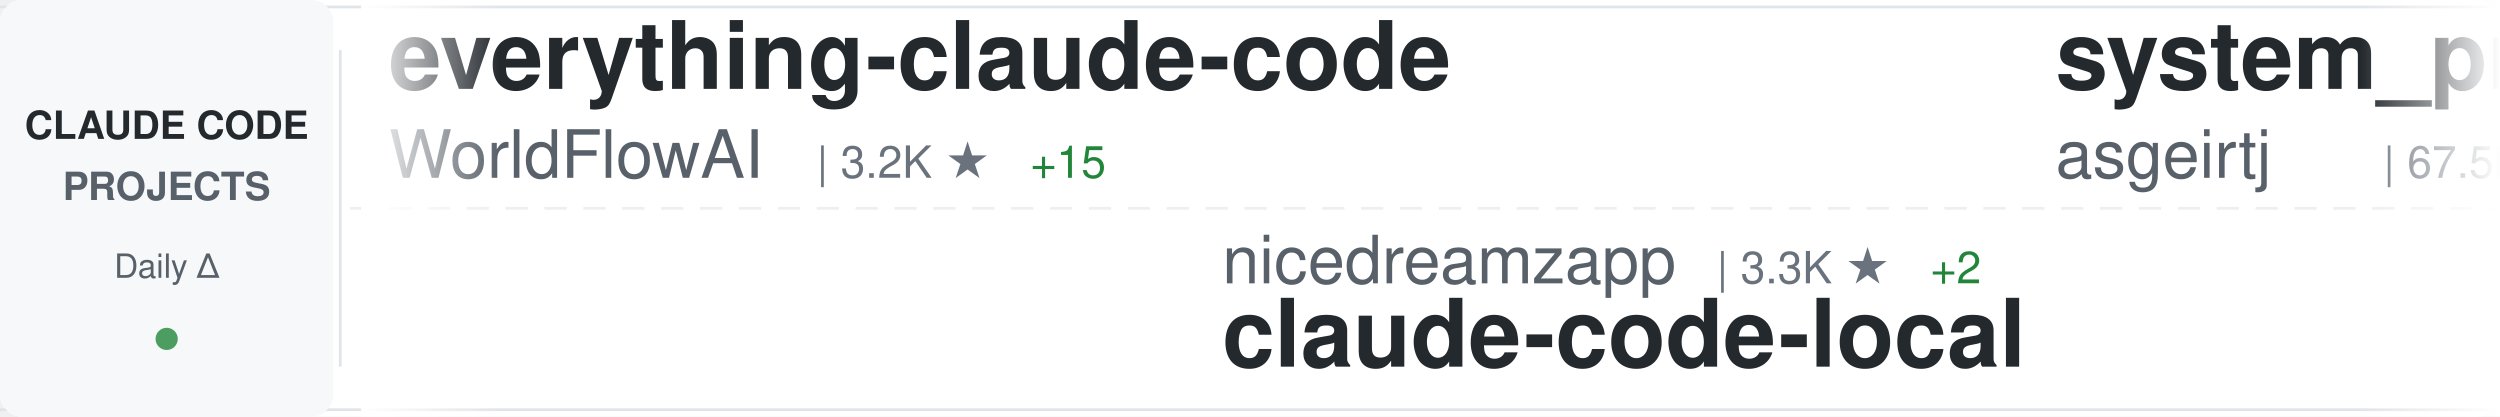
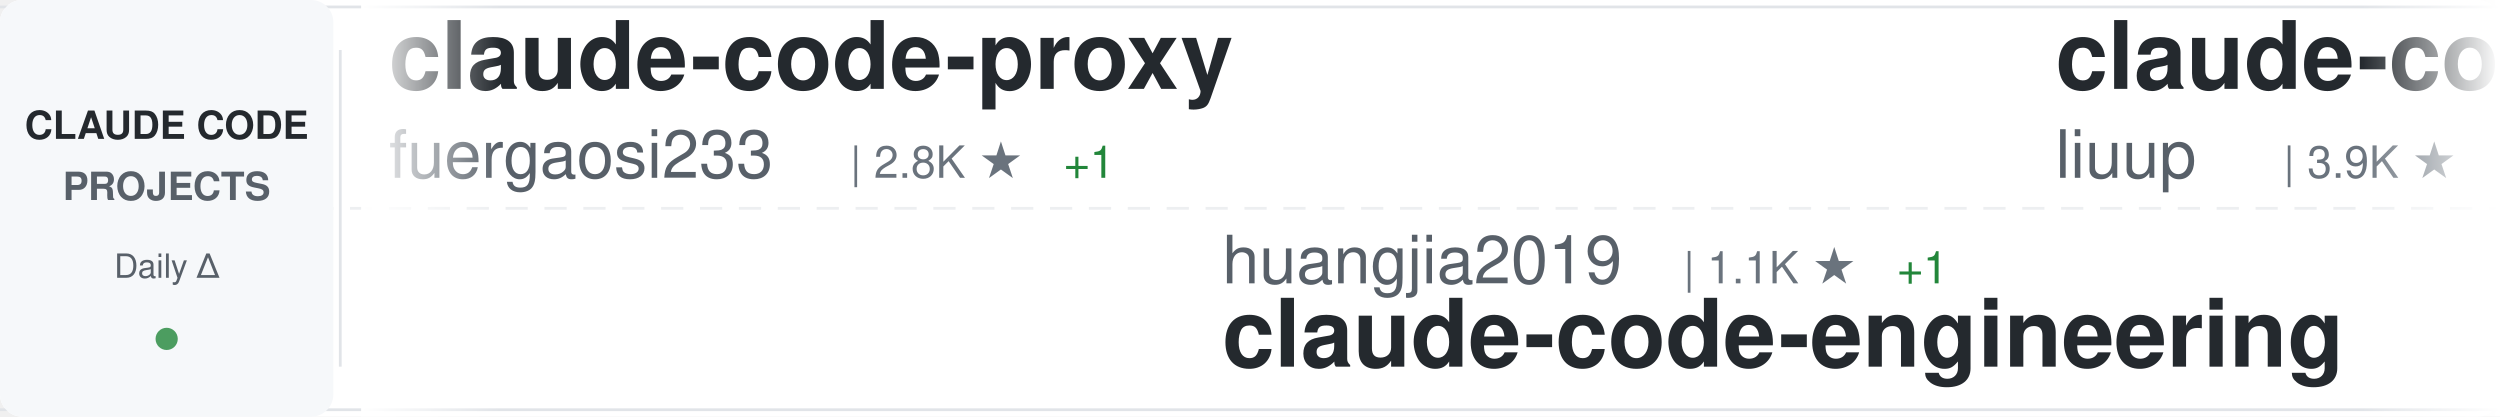
<svg xmlns="http://www.w3.org/2000/svg" width="900" height="150">
  <defs>
    <linearGradient id="awesomeLeftFade" x1="0%" y1="0%" x2="100%" y2="0%">
      <stop offset="0%" style="stop-color:#ffffff;stop-opacity:1" />
      <stop offset="100%" style="stop-color:#ffffff;stop-opacity:0" />
    </linearGradient>
    <linearGradient id="awesomeRightFade" x1="0%" y1="0%" x2="100%" y2="0%">
      <stop offset="0%" style="stop-color:#ffffff;stop-opacity:0" />
      <stop offset="100%" style="stop-color:#ffffff;stop-opacity:1" />
    </linearGradient>
  </defs>
  <rect width="900" height="150" fill="#ffffff" rx="8" />
  <rect x="0" y="2" width="900" height="1" fill="#e1e4e8" />
  <rect x="0" y="147" width="900" height="1" fill="#e1e4e8" />
  <line x1="0" y1="75" x2="900" y2="75" stroke="#e1e4e8" stroke-width="1" stroke-dasharray="8 6" opacity="0.6" />
  <rect x="0" y="0" width="120" height="150" fill="#f6f8fa" rx="8" />
  <text x="60" y="50" font-family="-apple-system, BlinkMacSystemFont, 'Segoe UI', Helvetica, Arial, sans-serif" font-size="14" font-weight="600" fill="#24292e" text-anchor="middle">CLAUDE CODE</text>
  <text x="60" y="72" font-family="-apple-system, BlinkMacSystemFont, 'Segoe UI', Helvetica, Arial, sans-serif" font-size="14" font-weight="600" fill="#586069" text-anchor="middle">PROJECTS</text>
  <text x="60" y="100" font-family="-apple-system, BlinkMacSystemFont, 'Segoe UI', Helvetica, Arial, sans-serif" font-size="12" font-weight="500" fill="#586069" text-anchor="middle">Daily Δ</text>
  <circle cx="60" cy="122" r="4" fill="#22863a" opacity="0.8" />
  <rect x="122" y="18" width="1" height="114" fill="#e1e4e8" />
  <clipPath id="awesomeTickerClip">
    <rect x="130" y="0" width="770" height="150" />
  </clipPath>
  <g clip-path="url(#awesomeTickerClip)">
    <g id="awesomeTickerItems">
      <animateTransform attributeName="transform" attributeType="XML" type="translate" from="0 0" to="-3000 0" dur="54s" repeatCount="indefinite" />
      <g transform="translate(0, 0)">
-         <text x="140" y="32" font-family="-apple-system, BlinkMacSystemFont, 'Segoe UI', Helvetica, Arial, sans-serif" font-size="34" font-weight="600" fill="#24292e">everything-claude-code</text>
-         <text x="140" y="64" font-family="-apple-system, BlinkMacSystemFont, 'Segoe UI', Helvetica, Arial, sans-serif" font-size="24" font-weight="400" fill="#586069">WorldFlowAI</text>
-         <text x="294" y="64" font-family="-apple-system, BlinkMacSystemFont, 'Segoe UI', Helvetica, Arial, sans-serif" font-size="16" font-weight="500" fill="#6a737d">| 3.2K ★</text>
-         <text x="371" y="64" font-family="-apple-system, BlinkMacSystemFont, 'Segoe UI', Helvetica, Arial, sans-serif" font-size="16" font-weight="500" fill="#22863a"> +15</text>
+         <text x="140" y="32" font-family="-apple-system, BlinkMacSystemFont, 'Segoe UI', Helvetica, Arial, sans-serif" font-size="34" font-weight="600" fill="#24292e">claude-code-proxy</text>
+         <text x="140" y="64" font-family="-apple-system, BlinkMacSystemFont, 'Segoe UI', Helvetica, Arial, sans-serif" font-size="24" font-weight="400" fill="#586069">fuergaosi233</text>
+         <text x="306" y="64" font-family="-apple-system, BlinkMacSystemFont, 'Segoe UI', Helvetica, Arial, sans-serif" font-size="16" font-weight="500" fill="#6a737d">| 2.8K ★</text>
+         <text x="383" y="64" font-family="-apple-system, BlinkMacSystemFont, 'Segoe UI', Helvetica, Arial, sans-serif" font-size="16" font-weight="500" fill="#22863a"> +1</text>
      </g>
      <g transform="translate(300, 0)">
-         <text x="140" y="102" font-family="-apple-system, BlinkMacSystemFont, 'Segoe UI', Helvetica, Arial, sans-serif" font-size="24" font-weight="400" fill="#586069">nicedreamzapp</text>
-         <text x="318" y="102" font-family="-apple-system, BlinkMacSystemFont, 'Segoe UI', Helvetica, Arial, sans-serif" font-size="16" font-weight="500" fill="#6a737d">| 3.3K ★</text>
-         <text x="395" y="102" font-family="-apple-system, BlinkMacSystemFont, 'Segoe UI', Helvetica, Arial, sans-serif" font-size="16" font-weight="500" fill="#22863a"> +2</text>
-         <text x="140" y="132" font-family="-apple-system, BlinkMacSystemFont, 'Segoe UI', Helvetica, Arial, sans-serif" font-size="34" font-weight="600" fill="#24292e">claude-code-local</text>
+         <text x="140" y="102" font-family="-apple-system, BlinkMacSystemFont, 'Segoe UI', Helvetica, Arial, sans-serif" font-size="24" font-weight="400" fill="#586069">huangjia2019</text>
+         <text x="306" y="102" font-family="-apple-system, BlinkMacSystemFont, 'Segoe UI', Helvetica, Arial, sans-serif" font-size="16" font-weight="500" fill="#6a737d">| 1.1K ★</text>
+         <text x="383" y="102" font-family="-apple-system, BlinkMacSystemFont, 'Segoe UI', Helvetica, Arial, sans-serif" font-size="16" font-weight="500" fill="#22863a"> +1</text>
+         <text x="140" y="132" font-family="-apple-system, BlinkMacSystemFont, 'Segoe UI', Helvetica, Arial, sans-serif" font-size="34" font-weight="600" fill="#24292e">claude-code-engineering</text>
      </g>
      <g transform="translate(600, 0)">
-         <text x="140" y="32" font-family="-apple-system, BlinkMacSystemFont, 'Segoe UI', Helvetica, Arial, sans-serif" font-size="34" font-weight="600" fill="#24292e">system_prompts_leaks</text>
-         <text x="140" y="64" font-family="-apple-system, BlinkMacSystemFont, 'Segoe UI', Helvetica, Arial, sans-serif" font-size="24" font-weight="400" fill="#586069">asgeirtj</text>
-         <text x="258" y="64" font-family="-apple-system, BlinkMacSystemFont, 'Segoe UI', Helvetica, Arial, sans-serif" font-size="16" font-weight="500" fill="#6a737d">| 67.5K ★</text>
-         <text x="344" y="64" font-family="-apple-system, BlinkMacSystemFont, 'Segoe UI', Helvetica, Arial, sans-serif" font-size="16" font-weight="500" fill="#22863a"> +16</text>
+         <text x="140" y="32" font-family="-apple-system, BlinkMacSystemFont, 'Segoe UI', Helvetica, Arial, sans-serif" font-size="34" font-weight="600" fill="#24292e">claude-code-analysis</text>
+         <text x="140" y="64" font-family="-apple-system, BlinkMacSystemFont, 'Segoe UI', Helvetica, Arial, sans-serif" font-size="24" font-weight="400" fill="#586069">liuup</text>
+         <text x="222" y="64" font-family="-apple-system, BlinkMacSystemFont, 'Segoe UI', Helvetica, Arial, sans-serif" font-size="16" font-weight="500" fill="#6a737d">| 3.9K ★</text>
+         <text x="299" y="64" font-family="-apple-system, BlinkMacSystemFont, 'Segoe UI', Helvetica, Arial, sans-serif" font-size="16" font-weight="500" fill="#22863a"> +1</text>
      </g>
      <g transform="translate(900, 0)">
-         <text x="140" y="102" font-family="-apple-system, BlinkMacSystemFont, 'Segoe UI', Helvetica, Arial, sans-serif" font-size="24" font-weight="400" fill="#586069">ykdojo</text>
-         <text x="234" y="102" font-family="-apple-system, BlinkMacSystemFont, 'Segoe UI', Helvetica, Arial, sans-serif" font-size="16" font-weight="500" fill="#6a737d">| 10.1K ★</text>
-         <text x="140" y="132" font-family="-apple-system, BlinkMacSystemFont, 'Segoe UI', Helvetica, Arial, sans-serif" font-size="34" font-weight="600" fill="#24292e">claude-code-tips</text>
+         <text x="140" y="102" font-family="-apple-system, BlinkMacSystemFont, 'Segoe UI', Helvetica, Arial, sans-serif" font-size="24" font-weight="400" fill="#586069">multica-ai</text>
+         <text x="282" y="102" font-family="-apple-system, BlinkMacSystemFont, 'Segoe UI', Helvetica, Arial, sans-serif" font-size="16" font-weight="500" fill="#6a737d">| 214.1K ★</text>
+         <text x="377" y="102" font-family="-apple-system, BlinkMacSystemFont, 'Segoe UI', Helvetica, Arial, sans-serif" font-size="16" font-weight="500" fill="#22863a"> +60</text>
+         <text x="140" y="132" font-family="-apple-system, BlinkMacSystemFont, 'Segoe UI', Helvetica, Arial, sans-serif" font-size="34" font-weight="600" fill="#24292e">andrej-karpathy-skills</text>
      </g>
      <g transform="translate(1200, 0)">
-         <text x="140" y="32" font-family="-apple-system, BlinkMacSystemFont, 'Segoe UI', Helvetica, Arial, sans-serif" font-size="34" font-weight="600" fill="#24292e">claude-code-source-code</text>
-         <text x="140" y="64" font-family="-apple-system, BlinkMacSystemFont, 'Segoe UI', Helvetica, Arial, sans-serif" font-size="24" font-weight="400" fill="#586069">777genius</text>
-         <text x="270" y="64" font-family="-apple-system, BlinkMacSystemFont, 'Segoe UI', Helvetica, Arial, sans-serif" font-size="16" font-weight="500" fill="#6a737d">| 933 ★</text>
+         <text x="140" y="32" font-family="-apple-system, BlinkMacSystemFont, 'Segoe UI', Helvetica, Arial, sans-serif" font-size="34" font-weight="600" fill="#24292e">claude-code-settings</text>
+         <text x="140" y="64" font-family="-apple-system, BlinkMacSystemFont, 'Segoe UI', Helvetica, Arial, sans-serif" font-size="24" font-weight="400" fill="#586069">feiskyer</text>
+         <text x="258" y="64" font-family="-apple-system, BlinkMacSystemFont, 'Segoe UI', Helvetica, Arial, sans-serif" font-size="16" font-weight="500" fill="#6a737d">| 1.7K ★</text>
      </g>
      <g transform="translate(1500, 0)">
-         <text x="140" y="102" font-family="-apple-system, BlinkMacSystemFont, 'Segoe UI', Helvetica, Arial, sans-serif" font-size="24" font-weight="400" fill="#586069">Cranot</text>
-         <text x="234" y="102" font-family="-apple-system, BlinkMacSystemFont, 'Segoe UI', Helvetica, Arial, sans-serif" font-size="16" font-weight="500" fill="#6a737d">| 2.9K ★</text>
-         <text x="140" y="132" font-family="-apple-system, BlinkMacSystemFont, 'Segoe UI', Helvetica, Arial, sans-serif" font-size="34" font-weight="600" fill="#24292e">claude-code-guide</text>
+         <text x="140" y="102" font-family="-apple-system, BlinkMacSystemFont, 'Segoe UI', Helvetica, Arial, sans-serif" font-size="24" font-weight="400" fill="#586069">affaan-m</text>
+         <text x="258" y="102" font-family="-apple-system, BlinkMacSystemFont, 'Segoe UI', Helvetica, Arial, sans-serif" font-size="16" font-weight="500" fill="#6a737d">| 262.4K ★</text>
+         <text x="353" y="102" font-family="-apple-system, BlinkMacSystemFont, 'Segoe UI', Helvetica, Arial, sans-serif" font-size="16" font-weight="500" fill="#22863a"> +281</text>
+         <text x="140" y="132" font-family="-apple-system, BlinkMacSystemFont, 'Segoe UI', Helvetica, Arial, sans-serif" font-size="34" font-weight="600" fill="#24292e">ECC</text>
      </g>
      <g transform="translate(1800, 0)">
-         <text x="140" y="32" font-family="-apple-system, BlinkMacSystemFont, 'Segoe UI', Helvetica, Arial, sans-serif" font-size="34" font-weight="600" fill="#24292e">claude-code-router</text>
-         <text x="140" y="64" font-family="-apple-system, BlinkMacSystemFont, 'Segoe UI', Helvetica, Arial, sans-serif" font-size="24" font-weight="400" fill="#586069">musistudio</text>
-         <text x="282" y="64" font-family="-apple-system, BlinkMacSystemFont, 'Segoe UI', Helvetica, Arial, sans-serif" font-size="16" font-weight="500" fill="#6a737d">| 37.3K ★</text>
-         <text x="368" y="64" font-family="-apple-system, BlinkMacSystemFont, 'Segoe UI', Helvetica, Arial, sans-serif" font-size="16" font-weight="500" fill="#22863a"> +2</text>
+         <text x="140" y="32" font-family="-apple-system, BlinkMacSystemFont, 'Segoe UI', Helvetica, Arial, sans-serif" font-size="34" font-weight="600" fill="#24292e">claude-code-sourcemap</text>
+         <text x="140" y="64" font-family="-apple-system, BlinkMacSystemFont, 'Segoe UI', Helvetica, Arial, sans-serif" font-size="24" font-weight="400" fill="#586069">ChinaSiro</text>
+         <text x="270" y="64" font-family="-apple-system, BlinkMacSystemFont, 'Segoe UI', Helvetica, Arial, sans-serif" font-size="16" font-weight="500" fill="#6a737d">| 9.7K ★</text>
      </g>
      <g transform="translate(2100, 0)">
-         <text x="140" y="102" font-family="-apple-system, BlinkMacSystemFont, 'Segoe UI', Helvetica, Arial, sans-serif" font-size="24" font-weight="400" fill="#586069">FlorianBruniaux</text>
-         <text x="342" y="102" font-family="-apple-system, BlinkMacSystemFont, 'Segoe UI', Helvetica, Arial, sans-serif" font-size="16" font-weight="500" fill="#6a737d">| 6.0K ★</text>
-         <text x="140" y="132" font-family="-apple-system, BlinkMacSystemFont, 'Segoe UI', Helvetica, Arial, sans-serif" font-size="34" font-weight="600" fill="#24292e">claude-code-ultimate-gui...</text>
+         <text x="140" y="102" font-family="-apple-system, BlinkMacSystemFont, 'Segoe UI', Helvetica, Arial, sans-serif" font-size="24" font-weight="400" fill="#586069">guanshan</text>
+         <text x="258" y="102" font-family="-apple-system, BlinkMacSystemFont, 'Segoe UI', Helvetica, Arial, sans-serif" font-size="16" font-weight="500" fill="#6a737d">| 61 ★</text>
+         <text x="140" y="132" font-family="-apple-system, BlinkMacSystemFont, 'Segoe UI', Helvetica, Arial, sans-serif" font-size="34" font-weight="600" fill="#24292e">ClaudeCode</text>
      </g>
      <g transform="translate(2400, 0)">
-         <text x="140" y="32" font-family="-apple-system, BlinkMacSystemFont, 'Segoe UI', Helvetica, Arial, sans-serif" font-size="34" font-weight="600" fill="#24292e">claude-code-guide</text>
-         <text x="140" y="64" font-family="-apple-system, BlinkMacSystemFont, 'Segoe UI', Helvetica, Arial, sans-serif" font-size="24" font-weight="400" fill="#586069">zebbern</text>
-         <text x="246" y="64" font-family="-apple-system, BlinkMacSystemFont, 'Segoe UI', Helvetica, Arial, sans-serif" font-size="16" font-weight="500" fill="#6a737d">| 4.6K ★</text>
+         <text x="140" y="32" font-family="-apple-system, BlinkMacSystemFont, 'Segoe UI', Helvetica, Arial, sans-serif" font-size="34" font-weight="600" fill="#24292e">Claude-code</text>
+         <text x="140" y="64" font-family="-apple-system, BlinkMacSystemFont, 'Segoe UI', Helvetica, Arial, sans-serif" font-size="24" font-weight="400" fill="#586069">zstmfhy</text>
+         <text x="246" y="64" font-family="-apple-system, BlinkMacSystemFont, 'Segoe UI', Helvetica, Arial, sans-serif" font-size="16" font-weight="500" fill="#6a737d">| 189 ★</text>
      </g>
      <g transform="translate(2700, 0)">
-         <text x="140" y="102" font-family="-apple-system, BlinkMacSystemFont, 'Segoe UI', Helvetica, Arial, sans-serif" font-size="24" font-weight="400" fill="#586069">Piebald-AI</text>
-         <text x="282" y="102" font-family="-apple-system, BlinkMacSystemFont, 'Segoe UI', Helvetica, Arial, sans-serif" font-size="16" font-weight="500" fill="#6a737d">| 12.7K ★</text>
-         <text x="368" y="102" font-family="-apple-system, BlinkMacSystemFont, 'Segoe UI', Helvetica, Arial, sans-serif" font-size="16" font-weight="500" fill="#cb2431"> -1</text>
-         <text x="140" y="132" font-family="-apple-system, BlinkMacSystemFont, 'Segoe UI', Helvetica, Arial, sans-serif" font-size="34" font-weight="600" fill="#24292e">claude-code-system-promp...</text>
+         <text x="140" y="102" font-family="-apple-system, BlinkMacSystemFont, 'Segoe UI', Helvetica, Arial, sans-serif" font-size="24" font-weight="400" fill="#586069">wanshuiyin</text>
+         <text x="282" y="102" font-family="-apple-system, BlinkMacSystemFont, 'Segoe UI', Helvetica, Arial, sans-serif" font-size="16" font-weight="500" fill="#6a737d">| 16.3K ★</text>
+         <text x="368" y="102" font-family="-apple-system, BlinkMacSystemFont, 'Segoe UI', Helvetica, Arial, sans-serif" font-size="16" font-weight="500" fill="#22863a"> +17</text>
+         <text x="140" y="132" font-family="-apple-system, BlinkMacSystemFont, 'Segoe UI', Helvetica, Arial, sans-serif" font-size="34" font-weight="600" fill="#24292e">Auto-claude-code-researc...</text>
      </g>
      <g transform="translate(3000, 0)">
-         <text x="140" y="32" font-family="-apple-system, BlinkMacSystemFont, 'Segoe UI', Helvetica, Arial, sans-serif" font-size="34" font-weight="600" fill="#24292e">everything-claude-code</text>
-         <text x="140" y="64" font-family="-apple-system, BlinkMacSystemFont, 'Segoe UI', Helvetica, Arial, sans-serif" font-size="24" font-weight="400" fill="#586069">WorldFlowAI</text>
-         <text x="294" y="64" font-family="-apple-system, BlinkMacSystemFont, 'Segoe UI', Helvetica, Arial, sans-serif" font-size="16" font-weight="500" fill="#6a737d">| 3.2K ★</text>
-         <text x="371" y="64" font-family="-apple-system, BlinkMacSystemFont, 'Segoe UI', Helvetica, Arial, sans-serif" font-size="16" font-weight="500" fill="#22863a"> +15</text>
+         <text x="140" y="32" font-family="-apple-system, BlinkMacSystemFont, 'Segoe UI', Helvetica, Arial, sans-serif" font-size="34" font-weight="600" fill="#24292e">claude-code-proxy</text>
+         <text x="140" y="64" font-family="-apple-system, BlinkMacSystemFont, 'Segoe UI', Helvetica, Arial, sans-serif" font-size="24" font-weight="400" fill="#586069">fuergaosi233</text>
+         <text x="306" y="64" font-family="-apple-system, BlinkMacSystemFont, 'Segoe UI', Helvetica, Arial, sans-serif" font-size="16" font-weight="500" fill="#6a737d">| 2.8K ★</text>
+         <text x="383" y="64" font-family="-apple-system, BlinkMacSystemFont, 'Segoe UI', Helvetica, Arial, sans-serif" font-size="16" font-weight="500" fill="#22863a"> +1</text>
      </g>
      <g transform="translate(3300, 0)">
-         <text x="140" y="102" font-family="-apple-system, BlinkMacSystemFont, 'Segoe UI', Helvetica, Arial, sans-serif" font-size="24" font-weight="400" fill="#586069">nicedreamzapp</text>
-         <text x="318" y="102" font-family="-apple-system, BlinkMacSystemFont, 'Segoe UI', Helvetica, Arial, sans-serif" font-size="16" font-weight="500" fill="#6a737d">| 3.3K ★</text>
-         <text x="395" y="102" font-family="-apple-system, BlinkMacSystemFont, 'Segoe UI', Helvetica, Arial, sans-serif" font-size="16" font-weight="500" fill="#22863a"> +2</text>
-         <text x="140" y="132" font-family="-apple-system, BlinkMacSystemFont, 'Segoe UI', Helvetica, Arial, sans-serif" font-size="34" font-weight="600" fill="#24292e">claude-code-local</text>
+         <text x="140" y="102" font-family="-apple-system, BlinkMacSystemFont, 'Segoe UI', Helvetica, Arial, sans-serif" font-size="24" font-weight="400" fill="#586069">huangjia2019</text>
+         <text x="306" y="102" font-family="-apple-system, BlinkMacSystemFont, 'Segoe UI', Helvetica, Arial, sans-serif" font-size="16" font-weight="500" fill="#6a737d">| 1.1K ★</text>
+         <text x="383" y="102" font-family="-apple-system, BlinkMacSystemFont, 'Segoe UI', Helvetica, Arial, sans-serif" font-size="16" font-weight="500" fill="#22863a"> +1</text>
+         <text x="140" y="132" font-family="-apple-system, BlinkMacSystemFont, 'Segoe UI', Helvetica, Arial, sans-serif" font-size="34" font-weight="600" fill="#24292e">claude-code-engineering</text>
      </g>
      <g transform="translate(3600, 0)">
-         <text x="140" y="32" font-family="-apple-system, BlinkMacSystemFont, 'Segoe UI', Helvetica, Arial, sans-serif" font-size="34" font-weight="600" fill="#24292e">system_prompts_leaks</text>
-         <text x="140" y="64" font-family="-apple-system, BlinkMacSystemFont, 'Segoe UI', Helvetica, Arial, sans-serif" font-size="24" font-weight="400" fill="#586069">asgeirtj</text>
-         <text x="258" y="64" font-family="-apple-system, BlinkMacSystemFont, 'Segoe UI', Helvetica, Arial, sans-serif" font-size="16" font-weight="500" fill="#6a737d">| 67.5K ★</text>
-         <text x="344" y="64" font-family="-apple-system, BlinkMacSystemFont, 'Segoe UI', Helvetica, Arial, sans-serif" font-size="16" font-weight="500" fill="#22863a"> +16</text>
+         <text x="140" y="32" font-family="-apple-system, BlinkMacSystemFont, 'Segoe UI', Helvetica, Arial, sans-serif" font-size="34" font-weight="600" fill="#24292e">claude-code-analysis</text>
+         <text x="140" y="64" font-family="-apple-system, BlinkMacSystemFont, 'Segoe UI', Helvetica, Arial, sans-serif" font-size="24" font-weight="400" fill="#586069">liuup</text>
+         <text x="222" y="64" font-family="-apple-system, BlinkMacSystemFont, 'Segoe UI', Helvetica, Arial, sans-serif" font-size="16" font-weight="500" fill="#6a737d">| 3.9K ★</text>
+         <text x="299" y="64" font-family="-apple-system, BlinkMacSystemFont, 'Segoe UI', Helvetica, Arial, sans-serif" font-size="16" font-weight="500" fill="#22863a"> +1</text>
      </g>
      <g transform="translate(3900, 0)">
-         <text x="140" y="102" font-family="-apple-system, BlinkMacSystemFont, 'Segoe UI', Helvetica, Arial, sans-serif" font-size="24" font-weight="400" fill="#586069">ykdojo</text>
-         <text x="234" y="102" font-family="-apple-system, BlinkMacSystemFont, 'Segoe UI', Helvetica, Arial, sans-serif" font-size="16" font-weight="500" fill="#6a737d">| 10.1K ★</text>
-         <text x="140" y="132" font-family="-apple-system, BlinkMacSystemFont, 'Segoe UI', Helvetica, Arial, sans-serif" font-size="34" font-weight="600" fill="#24292e">claude-code-tips</text>
+         <text x="140" y="102" font-family="-apple-system, BlinkMacSystemFont, 'Segoe UI', Helvetica, Arial, sans-serif" font-size="24" font-weight="400" fill="#586069">multica-ai</text>
+         <text x="282" y="102" font-family="-apple-system, BlinkMacSystemFont, 'Segoe UI', Helvetica, Arial, sans-serif" font-size="16" font-weight="500" fill="#6a737d">| 214.1K ★</text>
+         <text x="377" y="102" font-family="-apple-system, BlinkMacSystemFont, 'Segoe UI', Helvetica, Arial, sans-serif" font-size="16" font-weight="500" fill="#22863a"> +60</text>
+         <text x="140" y="132" font-family="-apple-system, BlinkMacSystemFont, 'Segoe UI', Helvetica, Arial, sans-serif" font-size="34" font-weight="600" fill="#24292e">andrej-karpathy-skills</text>
      </g>
    </g>
  </g>
  <rect x="130" y="0" width="50" height="150" fill="url(#awesomeLeftFade)" />
  <rect x="850" y="0" width="50" height="150" fill="url(#awesomeRightFade)" />
</svg>
